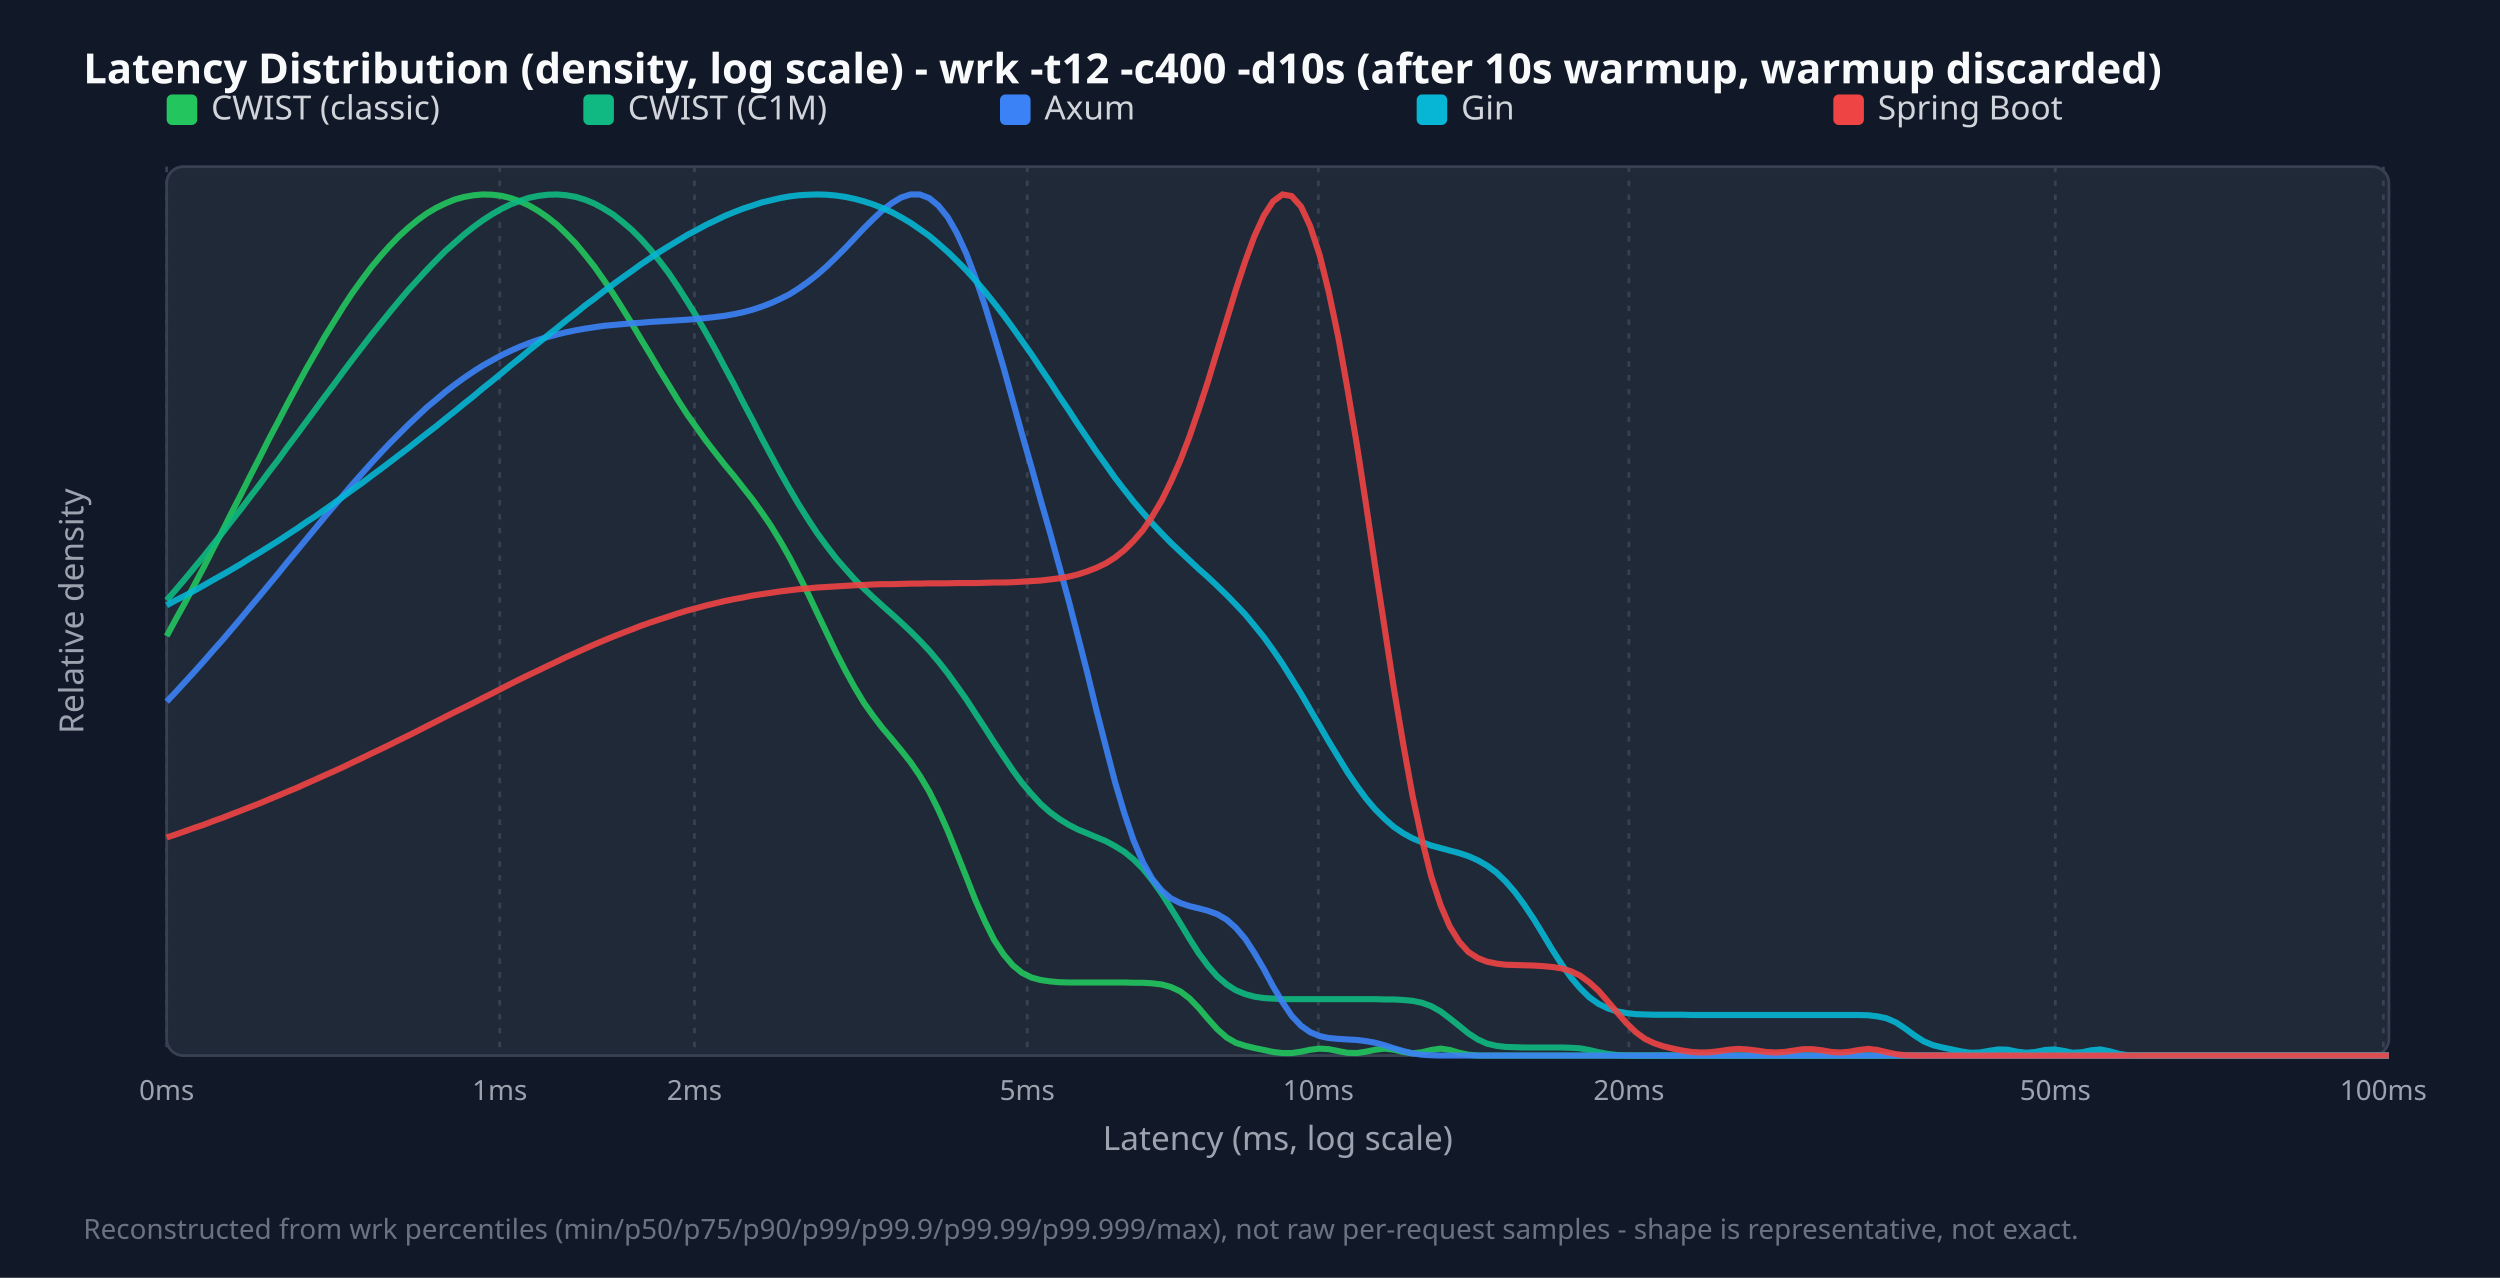
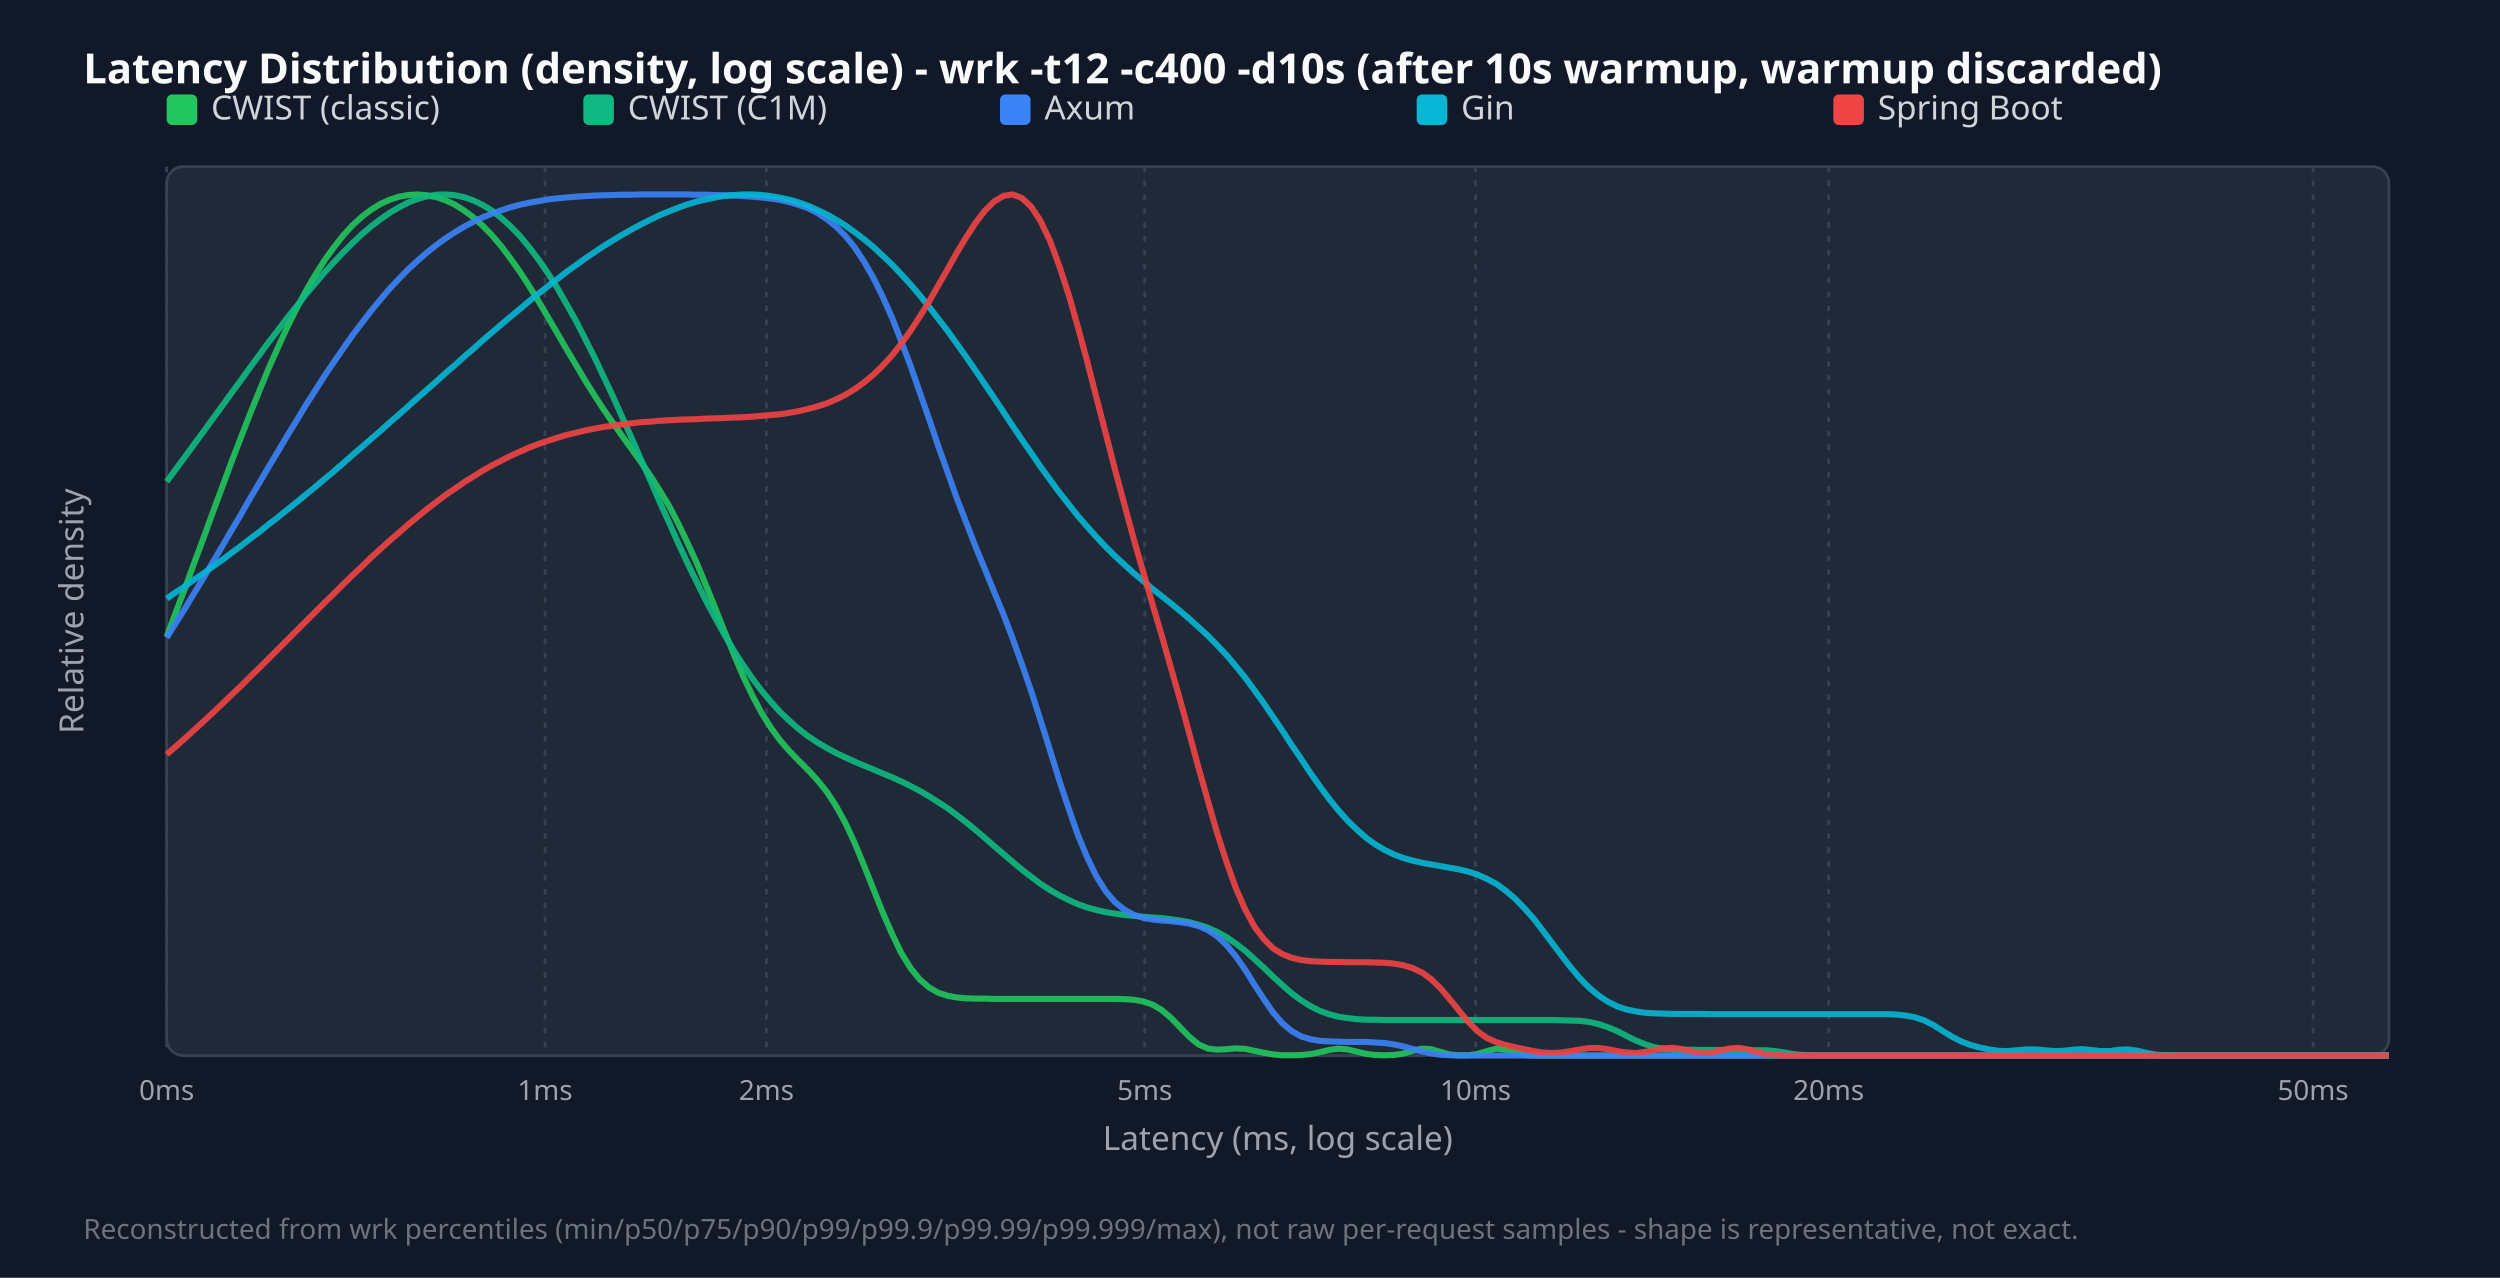
<svg xmlns="http://www.w3.org/2000/svg" width="900" height="460" viewBox="0 0 900 460">
  <style>.title{font:15px sans-serif;font-weight:bold;fill:#f9fafb}.legend{font:12px sans-serif;fill:#d1d5db}.tick{font:10px sans-serif;fill:#9ca3af}.axis-label{font:12px sans-serif;fill:#9ca3af}.footer{font:10px sans-serif;fill:#6b7280}</style>
  <rect width="100%" height="100%" fill="#111827" />
  <text x="30" y="30" class="title">Latency Distribution (density, log scale) - wrk -t12 -c400 -d10s (after 10s warmup, warmup discarded)</text>
  <rect x="60" y="60" width="800" height="320" fill="#1f2937" rx="6" stroke="#374151" />
  <line x1="60.0" y1="60" x2="60.0" y2="380" stroke="#374151" stroke-dasharray="2,3" />
  <text x="60.0" y="396" text-anchor="middle" class="tick">0ms</text>
-   <line x1="179.9" y1="60" x2="179.9" y2="380" stroke="#374151" stroke-dasharray="2,3" />
-   <text x="179.9" y="396" text-anchor="middle" class="tick">1ms</text>
-   <line x1="250.0" y1="60" x2="250.0" y2="380" stroke="#374151" stroke-dasharray="2,3" />
-   <text x="250.0" y="396" text-anchor="middle" class="tick">2ms</text>
-   <line x1="369.8" y1="60" x2="369.8" y2="380" stroke="#374151" stroke-dasharray="2,3" />
-   <text x="369.8" y="396" text-anchor="middle" class="tick">5ms</text>
-   <line x1="474.6" y1="60" x2="474.6" y2="380" stroke="#374151" stroke-dasharray="2,3" />
-   <text x="474.6" y="396" text-anchor="middle" class="tick">10ms</text>
-   <line x1="586.4" y1="60" x2="586.4" y2="380" stroke="#374151" stroke-dasharray="2,3" />
-   <text x="586.4" y="396" text-anchor="middle" class="tick">20ms</text>
-   <line x1="739.9" y1="60" x2="739.9" y2="380" stroke="#374151" stroke-dasharray="2,3" />
-   <text x="739.9" y="396" text-anchor="middle" class="tick">50ms</text>
-   <line x1="858.0" y1="60" x2="858.0" y2="380" stroke="#374151" stroke-dasharray="2,3" />
-   <text x="858.0" y="396" text-anchor="middle" class="tick">100ms</text>
+   <line x1="196.2" y1="60" x2="196.2" y2="380" stroke="#374151" stroke-dasharray="2,3" />
+   <text x="196.2" y="396" text-anchor="middle" class="tick">1ms</text>
+   <line x1="275.9" y1="60" x2="275.9" y2="380" stroke="#374151" stroke-dasharray="2,3" />
+   <text x="275.9" y="396" text-anchor="middle" class="tick">2ms</text>
+   <line x1="412.1" y1="60" x2="412.1" y2="380" stroke="#374151" stroke-dasharray="2,3" />
+   <text x="412.1" y="396" text-anchor="middle" class="tick">5ms</text>
+   <line x1="531.2" y1="60" x2="531.2" y2="380" stroke="#374151" stroke-dasharray="2,3" />
+   <text x="531.2" y="396" text-anchor="middle" class="tick">10ms</text>
+   <line x1="658.3" y1="60" x2="658.3" y2="380" stroke="#374151" stroke-dasharray="2,3" />
+   <text x="658.3" y="396" text-anchor="middle" class="tick">20ms</text>
+   <line x1="832.7" y1="60" x2="832.7" y2="380" stroke="#374151" stroke-dasharray="2,3" />
+   <text x="832.7" y="396" text-anchor="middle" class="tick">50ms</text>
  <rect x="60" y="34" width="11" height="11" fill="#22c55e" rx="2" />
  <text x="76" y="43" class="legend">CWIST (classic)</text>
  <rect x="210" y="34" width="11" height="11" fill="#10b981" rx="2" />
  <text x="226" y="43" class="legend">CWIST (C1M)</text>
  <rect x="360" y="34" width="11" height="11" fill="#3b82f6" rx="2" />
  <text x="376" y="43" class="legend">Axum</text>
  <rect x="510" y="34" width="11" height="11" fill="#06b6d4" rx="2" />
  <text x="526" y="43" class="legend">Gin</text>
  <rect x="660" y="34" width="11" height="11" fill="#ef4444" rx="2" />
  <text x="676" y="43" class="legend">Spring Boot</text>
-   <polyline points="60.0,229.0 63.3,222.9 66.7,216.8 70.0,210.5 73.4,204.1 76.7,197.6 80.1,191.1 83.4,184.5 86.8,177.9 90.1,171.3 93.5,164.7 96.8,158.1 100.2,151.7 103.5,145.3 106.9,139.0 110.2,132.9 113.6,127.0 116.9,121.2 120.3,115.7 123.6,110.4 126.9,105.4 130.3,100.7 133.6,96.3 137.0,92.2 140.3,88.5 143.7,85.0 147.0,82.0 150.4,79.2 153.7,76.8 157.1,74.8 160.4,73.2 163.8,71.8 167.1,70.9 170.5,70.3 173.8,70.0 177.2,70.1 180.5,70.5 183.8,71.3 187.2,72.5 190.5,74.0 193.9,76.0 197.2,78.3 200.6,81.0 203.9,84.2 207.3,87.7 210.6,91.7 214.0,96.0 217.3,100.7 220.7,105.7 224.0,110.9 227.4,116.4 230.7,122.0 234.1,127.6 237.4,133.2 240.8,138.7 244.1,144.1 247.4,149.2 250.8,154.0 254.1,158.6 257.5,163.0 260.8,167.2 264.2,171.3 267.5,175.5 270.9,179.8 274.2,184.4 277.6,189.4 280.9,194.8 284.3,200.8 287.6,207.2 291.0,213.9 294.3,220.9 297.7,228.0 301.0,234.9 304.4,241.5 307.7,247.5 311.0,253.0 314.4,257.8 317.7,262.1 321.1,266.1 324.4,270.1 327.8,274.4 331.1,279.2 334.5,284.9 337.8,291.5 341.2,299.1 344.5,307.3 347.9,315.8 351.2,324.2 354.6,331.8 357.9,338.4 361.3,343.6 364.6,347.5 367.9,350.2 371.3,351.9 374.6,352.8 378.0,353.3 381.3,353.6 384.7,353.7 388.0,353.7 391.4,353.7 394.7,353.7 398.1,353.7 401.4,353.7 404.8,353.7 408.1,353.8 411.5,353.8 414.8,354.0 418.2,354.4 421.5,355.3 424.9,356.9 428.2,359.4 431.5,362.8 434.9,366.8 438.2,370.5 441.6,373.5 444.9,375.4 448.3,376.5 451.6,377.3 455.0,378.0 458.3,378.7 461.7,379.1 465.0,379.1 468.4,378.6 471.7,377.9 475.1,377.5 478.4,377.7 481.8,378.4 485.1,379.0 488.5,379.1 491.8,378.6 495.1,377.9 498.5,377.5 501.8,377.9 505.2,378.7 508.5,379.2 511.9,378.8 515.2,378.0 518.6,377.5 521.9,378.0 525.3,379.0 528.6,379.7 532.0,380.0 535.3,380.0 538.7,380.0 542.0,380.0 545.4,380.0 548.7,380.0 552.1,380.0 555.4,380.0 558.7,380.0 562.1,380.0 565.4,380.0 568.8,380.0 572.1,380.0 575.5,380.0 578.8,380.0 582.2,380.0 585.5,380.0 588.9,380.0 592.2,380.0 595.6,380.0 598.9,380.0 602.3,380.0 605.6,380.0 609.0,380.0 612.3,380.0 615.6,380.0 619.0,380.0 622.3,380.0 625.7,380.0 629.0,380.0 632.4,380.0 635.7,380.0 639.1,380.0 642.4,380.0 645.8,380.0 649.1,380.0 652.5,380.0 655.8,380.0 659.2,380.0 662.5,380.0 665.9,380.0 669.2,380.0 672.6,380.0 675.9,380.0 679.2,380.0 682.6,380.0 685.9,380.0 689.3,380.0 692.6,380.0 696.0,380.0 699.3,380.0 702.7,380.0 706.0,380.0 709.4,380.0 712.7,380.0 716.1,380.0 719.4,380.0 722.8,380.0 726.1,380.0 729.5,380.0 732.8,380.0 736.2,380.0 739.5,380.0 742.8,380.0 746.2,380.0 749.5,380.0 752.9,380.0 756.2,380.0 759.6,380.0 762.9,380.0 766.3,380.0 769.6,380.0 773.0,380.0 776.3,380.0 779.7,380.0 783.0,380.0 786.4,380.0 789.7,380.0 793.1,380.0 796.4,380.0 799.7,380.0 803.1,380.0 806.4,380.0 809.8,380.0 813.1,380.0 816.5,380.0 819.8,380.0 823.2,380.0 826.5,380.0 829.9,380.0 833.2,380.0 836.6,380.0 839.9,380.0 843.3,380.0 846.6,380.0 850.0,380.0 853.3,380.0 856.7,380.0 860.0,380.0" fill="none" stroke="#22c55e" stroke-width="2.2" opacity="0.9" />
-   <polyline points="60.0,216.1 63.3,212.3 66.7,208.3 70.0,204.3 73.4,200.2 76.7,196.0 80.1,191.8 83.4,187.5 86.8,183.2 90.1,178.8 93.5,174.4 96.8,169.9 100.2,165.5 103.5,160.9 106.9,156.4 110.2,151.9 113.6,147.3 116.9,142.8 120.3,138.3 123.6,133.8 126.9,129.4 130.3,125.0 133.6,120.7 137.0,116.5 140.3,112.4 143.7,108.3 147.0,104.4 150.4,100.7 153.7,97.1 157.1,93.6 160.4,90.3 163.8,87.3 167.1,84.4 170.5,81.7 173.8,79.3 177.2,77.1 180.5,75.2 183.8,73.6 187.2,72.3 190.5,71.2 193.9,70.5 197.2,70.1 200.6,70.0 203.9,70.3 207.3,70.9 210.6,71.9 214.0,73.3 217.3,75.1 220.7,77.2 224.0,79.8 227.4,82.7 230.7,86.0 234.1,89.8 237.4,93.9 240.8,98.4 244.1,103.3 247.4,108.5 250.8,114.0 254.1,119.7 257.5,125.8 260.8,132.0 264.2,138.3 267.5,144.8 270.9,151.2 274.2,157.7 277.6,164.0 280.9,170.1 284.3,176.1 287.6,181.7 291.0,187.1 294.3,192.1 297.7,196.7 301.0,201.0 304.4,204.9 307.7,208.6 311.0,211.9 314.4,215.1 317.7,218.1 321.1,221.1 324.4,224.1 327.8,227.3 331.1,230.6 334.5,234.2 337.8,238.1 341.2,242.4 344.5,247.0 347.9,251.8 351.2,256.9 354.6,262.1 357.9,267.3 361.3,272.4 364.6,277.3 367.9,281.8 371.3,285.8 374.6,289.4 378.0,292.4 381.3,294.8 384.7,296.9 388.0,298.6 391.4,300.0 394.7,301.4 398.1,302.8 401.4,304.6 404.8,306.7 408.1,309.4 411.5,312.8 414.8,316.9 418.2,321.7 421.5,326.9 424.9,332.4 428.2,337.9 431.5,343.1 434.9,347.7 438.2,351.5 441.6,354.4 444.9,356.5 448.3,357.9 451.6,358.8 455.0,359.3 458.3,359.5 461.7,359.7 465.0,359.7 468.4,359.7 471.7,359.7 475.1,359.7 478.4,359.7 481.8,359.7 485.1,359.7 488.5,359.7 491.8,359.7 495.1,359.7 498.5,359.8 501.8,359.8 505.2,360.0 508.5,360.3 511.9,361.0 515.2,362.2 518.6,364.1 521.9,366.6 525.3,369.3 528.6,372.0 532.0,374.2 535.3,375.7 538.7,376.5 542.0,376.9 545.4,377.0 548.7,377.1 552.1,377.1 555.4,377.1 558.7,377.1 562.1,377.1 565.4,377.2 568.8,377.4 572.1,378.0 575.5,378.8 578.8,379.4 582.2,379.8 585.5,380.0 588.9,380.0 592.2,380.0 595.6,380.0 598.9,380.0 602.3,380.0 605.6,380.0 609.0,380.0 612.3,380.0 615.6,380.0 619.0,380.0 622.3,380.0 625.7,380.0 629.0,380.0 632.4,380.0 635.7,380.0 639.1,380.0 642.4,380.0 645.8,380.0 649.1,380.0 652.5,380.0 655.8,380.0 659.2,380.0 662.5,380.0 665.9,380.0 669.2,380.0 672.6,380.0 675.9,380.0 679.2,380.0 682.6,380.0 685.9,380.0 689.3,380.0 692.6,380.0 696.0,380.0 699.3,380.0 702.7,380.0 706.0,380.0 709.4,380.0 712.7,380.0 716.1,380.0 719.4,380.0 722.8,380.0 726.1,380.0 729.5,380.0 732.8,380.0 736.2,380.0 739.5,380.0 742.8,380.0 746.2,380.0 749.5,380.0 752.9,380.0 756.2,380.0 759.6,380.0 762.9,380.0 766.3,380.0 769.6,380.0 773.0,380.0 776.3,380.0 779.7,380.0 783.0,380.0 786.4,380.0 789.7,380.0 793.1,380.0 796.4,380.0 799.7,380.0 803.1,380.0 806.4,380.0 809.8,380.0 813.1,380.0 816.5,380.0 819.8,380.0 823.2,380.0 826.5,380.0 829.9,380.0 833.2,380.0 836.6,380.0 839.9,380.0 843.3,380.0 846.6,380.0 850.0,380.0 853.3,380.0 856.7,380.0 860.0,380.0" fill="none" stroke="#10b981" stroke-width="2.2" opacity="0.9" />
-   <polyline points="60.0,252.6 63.3,249.1 66.7,245.4 70.0,241.8 73.4,238.0 76.7,234.2 80.1,230.4 83.4,226.5 86.8,222.5 90.1,218.5 93.5,214.5 96.8,210.5 100.2,206.4 103.5,202.3 106.9,198.2 110.2,194.2 113.6,190.1 116.9,186.1 120.3,182.1 123.6,178.2 126.9,174.3 130.3,170.5 133.6,166.8 137.0,163.1 140.3,159.6 143.7,156.2 147.0,152.9 150.4,149.7 153.7,146.6 157.1,143.8 160.4,141.0 163.8,138.4 167.1,136.0 170.5,133.7 173.8,131.6 177.2,129.7 180.5,127.9 183.8,126.3 187.2,124.8 190.5,123.5 193.9,122.3 197.2,121.3 200.6,120.4 203.9,119.6 207.3,118.9 210.6,118.3 214.0,117.8 217.3,117.3 220.7,117.0 224.0,116.7 227.4,116.4 230.7,116.2 234.1,115.9 237.4,115.7 240.8,115.5 244.1,115.3 247.4,115.1 250.8,114.8 254.1,114.5 257.5,114.1 260.8,113.7 264.2,113.1 267.5,112.4 270.9,111.5 274.2,110.4 277.6,109.1 280.9,107.6 284.3,105.9 287.6,103.8 291.0,101.4 294.3,98.8 297.7,95.8 301.0,92.6 304.4,89.2 307.7,85.7 311.0,82.2 314.4,78.8 317.7,75.7 321.1,73.1 324.4,71.1 327.8,70.0 331.1,70.0 334.5,71.3 337.8,74.0 341.2,78.2 344.5,84.0 347.9,91.4 351.2,100.1 354.6,110.1 357.9,120.9 361.3,132.4 364.6,144.3 367.9,156.2 371.3,168.1 374.6,179.9 378.0,191.7 381.3,203.7 384.7,216.1 388.0,228.9 391.4,242.1 394.7,255.6 398.1,268.8 401.4,281.5 404.8,292.9 408.1,302.6 411.5,310.5 414.8,316.4 418.2,320.6 421.5,323.4 424.9,325.1 428.2,326.2 431.5,327.0 434.9,327.9 438.2,329.1 441.6,331.1 444.9,334.0 448.3,338.0 451.6,343.1 455.0,348.9 458.3,355.1 461.7,360.8 465.0,365.7 468.4,369.3 471.7,371.6 475.1,373.0 478.4,373.7 481.8,374.0 485.1,374.2 488.5,374.4 491.8,374.8 495.1,375.4 498.5,376.3 501.8,377.4 505.2,378.4 508.5,379.2 511.9,379.7 515.2,379.9 518.6,380.0 521.9,380.0 525.3,380.0 528.6,380.0 532.0,380.0 535.3,380.0 538.7,380.0 542.0,380.0 545.4,380.0 548.7,380.0 552.1,380.0 555.4,380.0 558.7,380.0 562.1,380.0 565.4,380.0 568.8,380.0 572.1,380.0 575.5,380.0 578.8,380.0 582.2,380.0 585.5,380.0 588.9,380.0 592.2,380.0 595.6,380.0 598.9,380.0 602.3,380.0 605.6,380.0 609.0,380.0 612.3,380.0 615.6,380.0 619.0,380.0 622.3,380.0 625.7,380.0 629.0,380.0 632.4,380.0 635.7,380.0 639.1,380.0 642.4,380.0 645.8,380.0 649.1,380.0 652.5,380.0 655.8,380.0 659.2,380.0 662.5,380.0 665.9,380.0 669.2,380.0 672.6,380.0 675.9,380.0 679.2,380.0 682.6,380.0 685.9,380.0 689.3,380.0 692.6,380.0 696.0,380.0 699.3,380.0 702.7,380.0 706.0,380.0 709.4,380.0 712.7,380.0 716.1,380.0 719.4,380.0 722.8,380.0 726.1,380.0 729.5,380.0 732.8,380.0 736.2,380.0 739.5,380.0 742.8,380.0 746.2,380.0 749.5,380.0 752.9,380.0 756.2,380.0 759.6,380.0 762.9,380.0 766.3,380.0 769.6,380.0 773.0,380.0 776.3,380.0 779.7,380.0 783.0,380.0 786.4,380.0 789.7,380.0 793.1,380.0 796.4,380.0 799.7,380.0 803.1,380.0 806.4,380.0 809.8,380.0 813.1,380.0 816.5,380.0 819.8,380.0 823.2,380.0 826.5,380.0 829.9,380.0 833.2,380.0 836.6,380.0 839.9,380.0 843.3,380.0 846.6,380.0 850.0,380.0 853.3,380.0 856.7,380.0 860.0,380.0" fill="none" stroke="#3b82f6" stroke-width="2.2" opacity="0.9" />
-   <polyline points="60.0,217.9 63.3,216.1 66.7,214.4 70.0,212.6 73.4,210.7 76.7,208.8 80.1,206.9 83.4,205.0 86.8,203.0 90.1,200.9 93.5,198.9 96.8,196.8 100.2,194.7 103.5,192.5 106.9,190.3 110.2,188.0 113.6,185.8 116.9,183.5 120.3,181.1 123.6,178.7 126.9,176.3 130.3,173.9 133.6,171.4 137.0,168.9 140.3,166.4 143.7,163.8 147.0,161.3 150.4,158.6 153.7,156.0 157.1,153.4 160.4,150.7 163.8,148.0 167.1,145.3 170.5,142.6 173.8,139.8 177.2,137.1 180.5,134.4 183.8,131.6 187.2,128.9 190.5,126.1 193.9,123.4 197.2,120.7 200.6,118.0 203.9,115.3 207.3,112.7 210.6,110.0 214.0,107.5 217.3,104.9 220.7,102.4 224.0,100.0 227.4,97.6 230.7,95.2 234.1,92.9 237.4,90.7 240.8,88.6 244.1,86.6 247.4,84.6 250.8,82.8 254.1,81.0 257.5,79.4 260.8,77.8 264.2,76.4 267.5,75.1 270.9,74.0 274.2,72.9 277.6,72.1 280.9,71.3 284.3,70.7 287.6,70.3 291.0,70.1 294.3,70.0 297.7,70.1 301.0,70.4 304.4,70.9 307.7,71.6 311.0,72.5 314.4,73.6 317.7,74.9 321.1,76.4 324.4,78.2 327.8,80.2 331.1,82.5 334.5,84.9 337.8,87.7 341.2,90.7 344.5,93.9 347.9,97.3 351.2,101.0 354.6,105.0 357.9,109.1 361.3,113.5 364.6,118.0 367.9,122.7 371.3,127.5 374.6,132.5 378.0,137.5 381.3,142.6 384.7,147.6 388.0,152.7 391.4,157.7 394.7,162.6 398.1,167.3 401.4,172.0 404.8,176.4 408.1,180.6 411.5,184.6 414.8,188.4 418.2,192.0 421.5,195.4 424.9,198.6 428.2,201.7 431.5,204.8 434.9,207.8 438.2,210.9 441.6,214.2 444.9,217.6 448.3,221.2 451.6,225.2 455.0,229.4 458.3,234.0 461.7,239.0 465.0,244.3 468.4,249.8 471.7,255.5 475.1,261.3 478.4,267.0 481.8,272.6 485.1,278.0 488.5,283.0 491.8,287.5 495.1,291.4 498.5,294.8 501.8,297.7 505.2,300.0 508.5,301.8 511.9,303.2 515.2,304.4 518.6,305.3 521.9,306.2 525.3,307.1 528.6,308.2 532.0,309.7 535.3,311.6 538.7,314.1 542.0,317.3 545.4,321.2 548.7,325.7 552.1,330.8 555.4,336.2 558.7,341.7 562.1,347.0 565.4,351.7 568.8,355.7 572.1,359.0 575.5,361.4 578.8,363.0 582.2,364.1 585.5,364.7 588.9,365.1 592.2,365.2 595.6,365.3 598.9,365.3 602.3,365.3 605.6,365.3 609.0,365.4 612.3,365.4 615.6,365.4 619.0,365.4 622.3,365.4 625.7,365.4 629.0,365.4 632.4,365.4 635.7,365.4 639.1,365.4 642.4,365.4 645.8,365.4 649.1,365.4 652.5,365.4 655.8,365.4 659.2,365.4 662.5,365.4 665.9,365.4 669.2,365.4 672.6,365.5 675.9,365.9 679.2,366.6 682.6,368.1 685.9,370.3 689.3,372.8 692.6,374.9 696.0,376.3 699.3,377.1 702.7,377.8 706.0,378.5 709.4,379.0 712.7,378.9 716.1,378.3 719.4,377.8 722.8,377.9 726.1,378.6 729.5,379.0 732.8,378.7 736.2,378.0 739.5,377.8 742.8,378.3 746.2,379.0 749.5,378.8 752.9,378.1 756.2,377.8 759.6,378.5 762.9,379.4 766.3,379.9 769.6,380.0 773.0,380.0 776.3,380.0 779.7,380.0 783.0,380.0 786.4,380.0 789.7,380.0 793.1,380.0 796.4,380.0 799.7,380.0 803.1,380.0 806.4,380.0 809.8,380.0 813.1,380.0 816.5,380.0 819.8,380.0 823.2,380.0 826.5,380.0 829.9,380.0 833.2,380.0 836.6,380.0 839.9,380.0 843.3,380.0 846.6,380.0 850.0,380.0 853.3,380.0 856.7,380.0 860.0,380.0" fill="none" stroke="#06b6d4" stroke-width="2.2" opacity="0.9" />
-   <polyline points="60.0,301.5 63.3,300.4 66.7,299.2 70.0,298.0 73.4,296.9 76.7,295.6 80.1,294.4 83.4,293.1 86.8,291.8 90.1,290.5 93.5,289.2 96.8,287.8 100.2,286.4 103.5,285.0 106.9,283.6 110.2,282.1 113.6,280.6 116.9,279.1 120.3,277.6 123.6,276.1 126.9,274.5 130.3,272.9 133.6,271.3 137.0,269.7 140.3,268.1 143.7,266.4 147.0,264.8 150.4,263.1 153.7,261.4 157.1,259.7 160.4,258.0 163.8,256.3 167.1,254.7 170.5,253.0 173.8,251.3 177.2,249.6 180.5,247.9 183.8,246.2 187.2,244.5 190.5,242.9 193.9,241.3 197.2,239.7 200.6,238.1 203.9,236.5 207.3,235.0 210.6,233.5 214.0,232.0 217.3,230.6 220.7,229.2 224.0,227.9 227.4,226.6 230.7,225.3 234.1,224.1 237.4,223.0 240.8,221.9 244.1,220.8 247.4,219.8 250.8,218.9 254.1,218.0 257.5,217.2 260.8,216.4 264.2,215.7 267.5,215.1 270.9,214.4 274.2,213.9 277.6,213.4 280.9,212.9 284.3,212.5 287.6,212.1 291.0,211.8 294.3,211.5 297.7,211.3 301.0,211.1 304.4,210.9 307.7,210.7 311.0,210.6 314.4,210.4 317.7,210.3 321.1,210.3 324.4,210.2 327.8,210.1 331.1,210.1 334.5,210.0 337.8,210.0 341.2,210.0 344.5,209.9 347.9,209.9 351.2,209.9 354.6,209.8 357.9,209.7 361.3,209.7 364.6,209.6 367.9,209.4 371.3,209.2 374.6,209.0 378.0,208.6 381.3,208.2 384.7,207.6 388.0,206.8 391.4,205.7 394.7,204.4 398.1,202.8 401.4,200.7 404.8,198.0 408.1,194.7 411.5,190.8 414.8,185.9 418.2,180.2 421.5,173.5 424.9,165.8 428.2,157.2 431.5,147.6 434.9,137.2 438.2,126.3 441.6,115.2 444.9,104.3 448.3,94.0 451.6,85.0 455.0,77.6 458.3,72.5 461.7,70.0 465.0,70.6 468.4,74.4 471.7,81.5 475.1,91.9 478.4,105.3 481.8,121.5 485.1,140.0 488.5,160.3 491.8,181.8 495.1,204.1 498.5,226.3 501.8,247.9 505.2,268.1 508.5,286.4 511.9,302.2 515.2,315.4 518.6,325.8 521.9,333.5 525.3,339.0 528.6,342.7 532.0,344.9 535.3,346.2 538.7,346.9 542.0,347.3 545.4,347.4 548.7,347.5 552.1,347.6 555.4,347.8 558.7,348.1 562.1,348.6 565.4,349.6 568.8,351.2 572.1,353.6 575.5,356.7 578.8,360.5 582.2,364.5 585.5,368.3 588.9,371.6 592.2,374.0 595.6,375.6 598.9,376.7 602.3,377.5 605.6,378.2 609.0,378.7 612.3,378.9 615.6,378.8 619.0,378.4 622.3,377.9 625.7,377.6 629.0,377.8 632.4,378.2 635.7,378.7 639.1,378.9 642.4,378.7 645.8,378.2 649.1,377.7 652.5,377.7 655.8,378.1 659.2,378.7 662.5,378.9 665.9,378.6 669.2,378.0 672.6,377.6 675.9,378.0 679.2,378.8 682.6,379.5 685.9,379.9 689.3,380.0 692.6,380.0 696.0,380.0 699.3,380.0 702.7,380.0 706.0,380.0 709.4,380.0 712.7,380.0 716.1,380.0 719.4,380.0 722.8,380.0 726.1,380.0 729.5,380.0 732.8,380.0 736.2,380.0 739.5,380.0 742.8,380.0 746.2,380.0 749.5,380.0 752.9,380.0 756.2,380.0 759.6,380.0 762.9,380.0 766.3,380.0 769.6,380.0 773.0,380.0 776.3,380.0 779.7,380.0 783.0,380.0 786.4,380.0 789.7,380.0 793.1,380.0 796.4,380.0 799.7,380.0 803.1,380.0 806.4,380.0 809.8,380.0 813.1,380.0 816.5,380.0 819.8,380.0 823.2,380.0 826.5,380.0 829.9,380.0 833.2,380.0 836.6,380.0 839.9,380.0 843.3,380.0 846.6,380.0 850.0,380.0 853.3,380.0 856.7,380.0 860.0,380.0" fill="none" stroke="#ef4444" stroke-width="2.2" opacity="0.9" />
+   <polyline points="60.0,229.2 63.3,220.4 66.7,211.5 70.0,202.4 73.4,193.3 76.7,184.2 80.1,175.1 83.4,166.1 86.8,157.3 90.1,148.8 93.5,140.4 96.8,132.4 100.2,124.8 103.5,117.6 106.9,110.8 110.2,104.6 113.6,98.8 116.9,93.6 120.3,88.9 123.6,84.7 126.9,81.1 130.3,78.0 133.6,75.5 137.0,73.4 140.3,71.9 143.7,70.8 147.0,70.2 150.4,70.0 153.7,70.3 157.1,71.0 160.4,72.1 163.8,73.7 167.1,75.8 170.5,78.3 173.8,81.3 177.2,84.8 180.5,88.7 183.8,93.1 187.2,97.9 190.5,103.0 193.9,108.5 197.2,114.1 200.6,119.9 203.9,125.6 207.3,131.3 210.6,136.9 214.0,142.3 217.3,147.4 220.7,152.3 224.0,157.0 227.4,161.7 230.7,166.3 234.1,171.2 237.4,176.4 240.8,182.0 244.1,188.3 247.4,195.2 250.8,202.6 254.1,210.6 257.5,218.9 260.8,227.3 264.2,235.6 267.5,243.4 270.9,250.5 274.2,256.7 277.6,262.1 280.9,266.6 284.3,270.5 287.6,273.9 291.0,277.3 294.3,280.9 297.7,285.1 301.0,290.2 304.4,296.4 307.7,303.5 311.0,311.5 314.4,320.0 317.7,328.3 321.1,336.1 324.4,343.0 327.8,348.5 331.1,352.6 334.5,355.5 337.8,357.4 341.2,358.5 344.5,359.1 347.9,359.4 351.2,359.5 354.6,359.5 357.9,359.6 361.3,359.6 364.6,359.6 367.9,359.6 371.3,359.6 374.6,359.6 378.0,359.6 381.3,359.6 384.7,359.6 388.0,359.6 391.4,359.6 394.7,359.6 398.1,359.6 401.4,359.6 404.8,359.7 408.1,359.9 411.5,360.5 414.8,361.6 418.2,363.6 421.5,366.4 424.9,369.9 428.2,373.3 431.5,376.0 434.9,377.5 438.2,377.9 441.6,377.7 444.9,377.4 448.3,377.6 451.6,378.3 455.0,379.0 458.3,379.6 461.7,379.9 465.0,379.9 468.4,379.8 471.7,379.5 475.1,378.8 478.4,378.0 481.8,377.5 485.1,377.8 488.5,378.6 491.8,379.4 495.1,379.8 498.5,379.9 501.8,379.8 505.2,379.3 508.5,378.3 511.9,377.5 515.2,377.7 518.6,378.7 521.9,379.6 525.3,379.9 528.6,379.9 532.0,379.4 535.3,378.4 538.7,377.5 542.0,377.9 545.4,379.0 548.7,379.8 552.1,380.0 555.4,380.0 558.7,380.0 562.1,380.0 565.4,380.0 568.8,380.0 572.1,380.0 575.5,380.0 578.8,380.0 582.2,380.0 585.5,380.0 588.9,380.0 592.2,380.0 595.6,380.0 598.9,380.0 602.3,380.0 605.6,380.0 609.0,380.0 612.3,380.0 615.6,380.0 619.0,380.0 622.3,380.0 625.7,380.0 629.0,380.0 632.4,380.0 635.7,380.0 639.1,380.0 642.4,380.0 645.8,380.0 649.1,380.0 652.5,380.0 655.8,380.0 659.2,380.0 662.5,380.0 665.9,380.0 669.2,380.0 672.6,380.0 675.9,380.0 679.2,380.0 682.6,380.0 685.9,380.0 689.3,380.0 692.6,380.0 696.0,380.0 699.3,380.0 702.7,380.0 706.0,380.0 709.4,380.0 712.7,380.0 716.1,380.0 719.4,380.0 722.8,380.0 726.1,380.0 729.5,380.0 732.8,380.0 736.2,380.0 739.5,380.0 742.8,380.0 746.2,380.0 749.5,380.0 752.9,380.0 756.2,380.0 759.6,380.0 762.9,380.0 766.3,380.0 769.6,380.0 773.0,380.0 776.3,380.0 779.7,380.0 783.0,380.0 786.4,380.0 789.7,380.0 793.1,380.0 796.4,380.0 799.7,380.0 803.1,380.0 806.4,380.0 809.8,380.0 813.1,380.0 816.5,380.0 819.8,380.0 823.2,380.0 826.5,380.0 829.9,380.0 833.2,380.0 836.6,380.0 839.9,380.0 843.3,380.0 846.6,380.0 850.0,380.0 853.3,380.0 856.7,380.0 860.0,380.0" fill="none" stroke="#22c55e" stroke-width="2.2" opacity="0.9" />
+   <polyline points="60.0,173.4 63.3,168.9 66.7,164.3 70.0,159.8 73.4,155.2 76.7,150.6 80.1,146.0 83.4,141.4 86.8,136.8 90.1,132.2 93.5,127.6 96.8,123.1 100.2,118.7 103.5,114.3 106.9,110.1 110.2,105.9 113.6,101.9 116.9,98.0 120.3,94.3 123.6,90.8 126.9,87.5 130.3,84.3 133.6,81.5 137.0,78.9 140.3,76.6 143.7,74.6 147.0,72.9 150.4,71.6 153.7,70.7 157.1,70.1 160.4,70.0 163.8,70.3 167.1,71.0 170.5,72.2 173.8,73.8 177.2,75.9 180.5,78.5 183.8,81.5 187.2,85.0 190.5,89.0 193.9,93.5 197.2,98.3 200.6,103.6 203.9,109.4 207.3,115.4 210.6,121.9 214.0,128.6 217.3,135.6 220.7,142.8 224.0,150.2 227.4,157.7 230.7,165.3 234.1,172.9 237.4,180.5 240.8,188.0 244.1,195.4 247.4,202.5 250.8,209.5 254.1,216.2 257.5,222.5 260.8,228.5 264.2,234.2 267.5,239.4 270.9,244.3 274.2,248.7 277.6,252.7 280.9,256.4 284.3,259.6 287.6,262.5 291.0,265.1 294.3,267.3 297.7,269.3 301.0,271.1 304.4,272.7 307.7,274.2 311.0,275.6 314.4,277.0 317.7,278.4 321.1,279.8 324.4,281.3 327.8,283.0 331.1,284.7 334.5,286.7 337.8,288.8 341.2,291.0 344.5,293.5 347.9,296.1 351.2,298.8 354.6,301.7 357.9,304.6 361.3,307.5 364.6,310.3 367.9,313.1 371.3,315.7 374.6,318.2 378.0,320.4 381.3,322.3 384.7,324.0 388.0,325.5 391.4,326.7 394.7,327.6 398.1,328.4 401.4,328.9 404.8,329.4 408.1,329.7 411.5,330.0 414.8,330.3 418.2,330.5 421.5,330.9 424.9,331.4 428.2,332.0 431.5,332.9 434.9,334.0 438.2,335.5 441.6,337.4 444.9,339.7 448.3,342.3 451.6,345.3 455.0,348.4 458.3,351.6 461.7,354.7 465.0,357.6 468.4,360.1 471.7,362.2 475.1,363.9 478.4,365.1 481.8,366.0 485.1,366.5 488.5,366.9 491.8,367.1 495.1,367.1 498.5,367.2 501.8,367.2 505.2,367.2 508.5,367.2 511.9,367.2 515.2,367.2 518.6,367.2 521.9,367.2 525.3,367.2 528.6,367.2 532.0,367.2 535.3,367.2 538.7,367.2 542.0,367.2 545.4,367.2 548.7,367.2 552.1,367.2 555.4,367.2 558.7,367.2 562.1,367.3 565.4,367.4 568.8,367.5 572.1,367.9 575.5,368.7 578.8,369.8 582.2,371.2 585.5,372.9 588.9,374.6 592.2,375.9 595.6,377.0 598.9,377.6 602.3,377.9 605.6,377.9 609.0,377.9 612.3,378.0 615.6,378.0 619.0,378.0 622.3,378.0 625.7,378.0 629.0,378.0 632.4,378.1 635.7,378.1 639.1,378.4 642.4,378.9 645.8,379.5 649.1,379.8 652.5,380.0 655.8,380.0 659.2,380.0 662.5,380.0 665.9,380.0 669.2,380.0 672.6,380.0 675.9,380.0 679.2,380.0 682.6,380.0 685.9,380.0 689.3,380.0 692.6,380.0 696.0,380.0 699.3,380.0 702.7,380.0 706.0,380.0 709.4,380.0 712.7,380.0 716.1,380.0 719.4,380.0 722.8,380.0 726.1,380.0 729.5,380.0 732.8,380.0 736.2,380.0 739.5,380.0 742.8,380.0 746.2,380.0 749.5,380.0 752.9,380.0 756.2,380.0 759.6,380.0 762.9,380.0 766.3,380.0 769.6,380.0 773.0,380.0 776.3,380.0 779.7,380.0 783.0,380.0 786.4,380.0 789.7,380.0 793.1,380.0 796.4,380.0 799.7,380.0 803.1,380.0 806.4,380.0 809.8,380.0 813.1,380.0 816.5,380.0 819.8,380.0 823.2,380.0 826.5,380.0 829.9,380.0 833.2,380.0 836.6,380.0 839.9,380.0 843.3,380.0 846.6,380.0 850.0,380.0 853.3,380.0 856.7,380.0 860.0,380.0" fill="none" stroke="#10b981" stroke-width="2.2" opacity="0.9" />
+   <polyline points="60.0,229.6 63.3,224.3 66.7,218.9 70.0,213.4 73.4,207.8 76.7,202.2 80.1,196.5 83.4,190.8 86.8,185.1 90.1,179.3 93.5,173.6 96.8,167.9 100.2,162.3 103.5,156.7 106.9,151.2 110.2,145.7 113.6,140.4 116.9,135.2 120.3,130.2 123.6,125.4 126.9,120.7 130.3,116.2 133.6,111.9 137.0,107.8 140.3,103.9 143.7,100.3 147.0,96.9 150.4,93.8 153.7,90.9 157.1,88.2 160.4,85.8 163.8,83.6 167.1,81.6 170.5,79.8 173.8,78.2 177.2,76.9 180.5,75.7 183.8,74.6 187.2,73.7 190.5,73.0 193.9,72.4 197.2,71.8 200.6,71.4 203.9,71.1 207.3,70.8 210.6,70.6 214.0,70.4 217.3,70.3 220.7,70.2 224.0,70.1 227.4,70.1 230.7,70.0 234.1,70.0 237.4,70.0 240.8,70.0 244.1,70.0 247.4,70.0 250.8,70.1 254.1,70.1 257.5,70.2 260.8,70.3 264.2,70.4 267.5,70.6 270.9,70.8 274.2,71.1 277.6,71.5 280.9,72.0 284.3,72.8 287.6,73.8 291.0,75.0 294.3,76.7 297.7,78.9 301.0,81.6 304.4,85.0 307.7,89.1 311.0,94.1 314.4,100.0 317.7,106.7 321.1,114.3 324.4,122.7 327.8,131.7 331.1,141.2 334.5,150.9 337.8,160.7 341.2,170.2 344.5,179.5 347.9,188.3 351.2,196.8 354.6,205.0 357.9,213.1 361.3,221.3 364.6,230.0 367.9,239.2 371.3,249.0 374.6,259.3 378.0,270.1 381.3,280.8 384.7,291.0 388.0,300.5 391.4,308.7 394.7,315.5 398.1,320.9 401.4,324.8 404.8,327.5 408.1,329.3 411.5,330.4 414.8,331.0 418.2,331.4 421.5,331.6 424.9,332.0 428.2,332.5 431.5,333.4 434.9,334.9 438.2,337.1 441.6,340.3 444.9,344.3 448.3,349.2 451.6,354.5 455.0,359.7 458.3,364.5 461.7,368.4 465.0,371.2 468.4,373.1 471.7,374.1 475.1,374.7 478.4,374.9 481.8,375.0 485.1,375.1 488.5,375.1 491.8,375.1 495.1,375.3 498.5,375.5 501.8,376.0 505.2,376.7 508.5,377.6 511.9,378.5 515.2,379.2 518.6,379.7 521.9,379.9 525.3,380.0 528.6,380.0 532.0,380.0 535.3,380.0 538.7,380.0 542.0,380.0 545.4,380.0 548.7,380.0 552.1,380.0 555.4,380.0 558.7,380.0 562.1,380.0 565.4,380.0 568.8,380.0 572.1,380.0 575.5,380.0 578.8,380.0 582.2,380.0 585.5,380.0 588.9,380.0 592.2,380.0 595.6,380.0 598.9,380.0 602.3,380.0 605.6,380.0 609.0,380.0 612.3,380.0 615.6,380.0 619.0,380.0 622.3,380.0 625.7,380.0 629.0,380.0 632.4,380.0 635.7,380.0 639.1,380.0 642.4,380.0 645.8,380.0 649.1,380.0 652.5,380.0 655.8,380.0 659.2,380.0 662.5,380.0 665.9,380.0 669.2,380.0 672.6,380.0 675.9,380.0 679.2,380.0 682.6,380.0 685.9,380.0 689.3,380.0 692.6,380.0 696.0,380.0 699.3,380.0 702.7,380.0 706.0,380.0 709.4,380.0 712.7,380.0 716.1,380.0 719.4,380.0 722.8,380.0 726.1,380.0 729.5,380.0 732.8,380.0 736.2,380.0 739.5,380.0 742.8,380.0 746.2,380.0 749.5,380.0 752.9,380.0 756.2,380.0 759.6,380.0 762.9,380.0 766.3,380.0 769.6,380.0 773.0,380.0 776.3,380.0 779.7,380.0 783.0,380.0 786.4,380.0 789.7,380.0 793.1,380.0 796.4,380.0 799.7,380.0 803.1,380.0 806.4,380.0 809.8,380.0 813.1,380.0 816.5,380.0 819.8,380.0 823.2,380.0 826.5,380.0 829.9,380.0 833.2,380.0 836.6,380.0 839.9,380.0 843.3,380.0 846.6,380.0 850.0,380.0 853.3,380.0 856.7,380.0 860.0,380.0" fill="none" stroke="#3b82f6" stroke-width="2.2" opacity="0.9" />
+   <polyline points="60.0,215.5 63.3,213.2 66.7,211.0 70.0,208.6 73.4,206.3 76.7,203.9 80.1,201.5 83.4,199.0 86.8,196.5 90.1,193.9 93.5,191.4 96.8,188.7 100.2,186.1 103.5,183.4 106.9,180.7 110.2,178.0 113.6,175.2 116.9,172.4 120.3,169.6 123.6,166.7 126.9,163.8 130.3,160.9 133.6,158.0 137.0,155.1 140.3,152.1 143.7,149.2 147.0,146.2 150.4,143.2 153.7,140.3 157.1,137.3 160.4,134.3 163.8,131.4 167.1,128.4 170.5,125.5 173.8,122.5 177.2,119.6 180.5,116.8 183.8,114.0 187.2,111.2 190.5,108.4 193.9,105.7 197.2,103.1 200.6,100.5 203.9,97.9 207.3,95.5 210.6,93.1 214.0,90.8 217.3,88.6 220.7,86.5 224.0,84.5 227.4,82.6 230.7,80.8 234.1,79.1 237.4,77.5 240.8,76.1 244.1,74.8 247.4,73.6 250.8,72.6 254.1,71.8 257.5,71.1 260.8,70.5 264.2,70.2 267.5,70.0 270.9,70.0 274.2,70.2 277.6,70.6 280.9,71.2 284.3,71.9 287.6,72.9 291.0,74.1 294.3,75.6 297.7,77.2 301.0,79.1 304.4,81.2 307.7,83.6 311.0,86.1 314.4,88.9 317.7,92.0 321.1,95.2 324.4,98.7 327.8,102.4 331.1,106.3 334.5,110.5 337.8,114.8 341.2,119.2 344.5,123.8 347.9,128.6 351.2,133.4 354.6,138.4 357.9,143.3 361.3,148.4 364.6,153.4 367.9,158.3 371.3,163.2 374.6,168.0 378.0,172.7 381.3,177.2 384.7,181.5 388.0,185.7 391.4,189.6 394.7,193.3 398.1,196.9 401.4,200.2 404.8,203.3 408.1,206.3 411.5,209.1 414.8,211.9 418.2,214.6 421.5,217.2 424.9,220.0 428.2,222.8 431.5,225.8 434.9,228.9 438.2,232.3 441.6,235.9 444.9,239.8 448.3,244.0 451.6,248.5 455.0,253.2 458.3,258.1 461.7,263.1 465.0,268.2 468.4,273.2 471.7,278.2 475.1,283.0 478.4,287.5 481.8,291.7 485.1,295.4 488.5,298.7 491.8,301.6 495.1,304.0 498.5,306.0 501.8,307.6 505.2,308.9 508.5,309.8 511.9,310.6 515.2,311.2 518.6,311.8 521.9,312.4 525.3,313.0 528.6,313.8 532.0,314.9 535.3,316.4 538.7,318.2 542.0,320.6 545.4,323.5 548.7,326.9 552.1,330.7 555.4,335.0 558.7,339.4 562.1,343.9 565.4,348.2 568.8,352.2 572.1,355.6 575.5,358.4 578.8,360.6 582.2,362.3 585.5,363.4 588.9,364.1 592.2,364.6 595.6,364.8 598.9,364.9 602.3,365.0 605.6,365.0 609.0,365.0 612.3,365.0 615.6,365.1 619.0,365.1 622.3,365.1 625.7,365.1 629.0,365.1 632.4,365.1 635.7,365.1 639.1,365.1 642.4,365.1 645.8,365.1 649.1,365.1 652.5,365.1 655.8,365.1 659.2,365.1 662.5,365.1 665.9,365.1 669.2,365.1 672.6,365.1 675.9,365.1 679.2,365.1 682.6,365.2 685.9,365.6 689.3,366.2 692.6,367.3 696.0,369.0 699.3,371.1 702.7,373.2 706.0,374.9 709.4,376.2 712.7,377.1 716.1,377.8 719.4,378.3 722.8,378.4 726.1,378.1 729.5,377.8 732.8,377.8 736.2,378.1 739.5,378.4 742.8,378.3 746.2,377.9 749.5,377.7 752.9,378.0 756.2,378.4 759.6,378.4 762.9,377.9 766.3,377.8 769.6,378.3 773.0,379.1 776.3,379.7 779.7,379.9 783.0,380.0 786.4,380.0 789.7,380.0 793.1,380.0 796.4,380.0 799.7,380.0 803.1,380.0 806.4,380.0 809.8,380.0 813.1,380.0 816.5,380.0 819.8,380.0 823.2,380.0 826.5,380.0 829.9,380.0 833.2,380.0 836.6,380.0 839.9,380.0 843.3,380.0 846.6,380.0 850.0,380.0 853.3,380.0 856.7,380.0 860.0,380.0" fill="none" stroke="#06b6d4" stroke-width="2.2" opacity="0.9" />
+   <polyline points="60.0,271.6 63.3,268.7 66.7,265.7 70.0,262.7 73.4,259.6 76.7,256.5 80.1,253.3 83.4,250.1 86.8,246.9 90.1,243.6 93.5,240.3 96.8,237.0 100.2,233.6 103.5,230.3 106.9,226.9 110.2,223.6 113.6,220.2 116.9,216.9 120.3,213.6 123.6,210.3 126.9,207.1 130.3,203.9 133.6,200.7 137.0,197.6 140.3,194.6 143.7,191.7 147.0,188.8 150.4,186.0 153.7,183.3 157.1,180.7 160.4,178.2 163.8,175.9 167.1,173.6 170.5,171.5 173.8,169.4 177.2,167.5 180.5,165.8 183.8,164.1 187.2,162.6 190.5,161.1 193.9,159.8 197.2,158.7 200.6,157.6 203.9,156.6 207.3,155.8 210.6,155.0 214.0,154.3 217.3,153.7 220.7,153.2 224.0,152.8 227.4,152.4 230.7,152.0 234.1,151.8 237.4,151.5 240.8,151.3 244.1,151.1 247.4,151.0 250.8,150.9 254.1,150.7 257.5,150.6 260.8,150.5 264.2,150.3 267.5,150.2 270.9,150.0 274.2,149.7 277.6,149.4 280.9,149.1 284.3,148.6 287.6,148.0 291.0,147.2 294.3,146.3 297.7,145.2 301.0,143.8 304.4,142.1 307.7,140.1 311.0,137.7 314.4,134.9 317.7,131.7 321.1,128.0 324.4,123.8 327.8,119.1 331.1,114.0 334.5,108.5 337.8,102.7 341.2,96.8 344.5,90.9 347.9,85.3 351.2,80.2 354.6,75.8 357.9,72.5 361.3,70.5 364.6,70.0 367.9,71.3 371.3,74.5 374.6,79.6 378.0,86.7 381.3,95.6 384.7,106.0 388.0,117.6 391.4,130.1 394.7,143.1 398.1,156.2 401.4,169.1 404.8,181.7 408.1,193.9 411.5,205.7 414.8,217.2 418.2,228.7 421.5,240.3 424.9,252.2 428.2,264.3 431.5,276.5 434.9,288.5 438.2,300.0 441.6,310.5 444.9,319.7 448.3,327.5 451.6,333.6 455.0,338.1 458.3,341.4 461.7,343.5 465.0,344.8 468.4,345.6 471.7,346.0 475.1,346.2 478.4,346.3 481.8,346.3 485.1,346.4 488.5,346.4 491.8,346.4 495.1,346.5 498.5,346.6 501.8,346.9 505.2,347.5 508.5,348.5 511.9,350.1 515.2,352.5 518.6,355.8 521.9,359.7 525.3,363.9 528.6,367.9 532.0,371.3 535.3,373.7 538.7,375.2 542.0,376.2 545.4,377.0 548.7,377.7 552.1,378.4 555.4,378.9 558.7,379.1 562.1,378.9 565.4,378.4 568.8,377.8 572.1,377.3 575.5,377.3 578.8,377.7 582.2,378.4 585.5,378.9 588.9,379.1 592.2,378.7 595.6,378.0 598.9,377.4 602.3,377.2 605.6,377.7 609.0,378.5 612.3,379.0 615.6,379.0 619.0,378.3 622.3,377.5 625.7,377.2 629.0,377.7 632.4,378.7 635.7,379.5 639.1,379.8 642.4,380.0 645.8,380.0 649.1,380.0 652.5,380.0 655.8,380.0 659.2,380.0 662.5,380.0 665.9,380.0 669.2,380.0 672.6,380.0 675.9,380.0 679.2,380.0 682.6,380.0 685.9,380.0 689.3,380.0 692.6,380.0 696.0,380.0 699.3,380.0 702.7,380.0 706.0,380.0 709.4,380.0 712.7,380.0 716.1,380.0 719.4,380.0 722.8,380.0 726.1,380.0 729.5,380.0 732.8,380.0 736.2,380.0 739.5,380.0 742.8,380.0 746.2,380.0 749.5,380.0 752.9,380.0 756.2,380.0 759.6,380.0 762.9,380.0 766.3,380.0 769.6,380.0 773.0,380.0 776.3,380.0 779.7,380.0 783.0,380.0 786.4,380.0 789.7,380.0 793.1,380.0 796.4,380.0 799.7,380.0 803.1,380.0 806.4,380.0 809.8,380.0 813.1,380.0 816.5,380.0 819.8,380.0 823.2,380.0 826.5,380.0 829.9,380.0 833.2,380.0 836.6,380.0 839.9,380.0 843.3,380.0 846.6,380.0 850.0,380.0 853.3,380.0 856.7,380.0 860.0,380.0" fill="none" stroke="#ef4444" stroke-width="2.2" opacity="0.9" />
  <text x="460" y="414" text-anchor="middle" class="axis-label">Latency (ms, log scale)</text>
  <text x="30" y="220" text-anchor="middle" class="axis-label" transform="rotate(-90 30 220)">Relative density</text>
  <text x="30" y="446" class="footer">Reconstructed from wrk percentiles (min/p50/p75/p90/p99/p99.9/p99.99/p99.999/max), not raw per-request samples - shape is representative, not exact.</text>
</svg>
